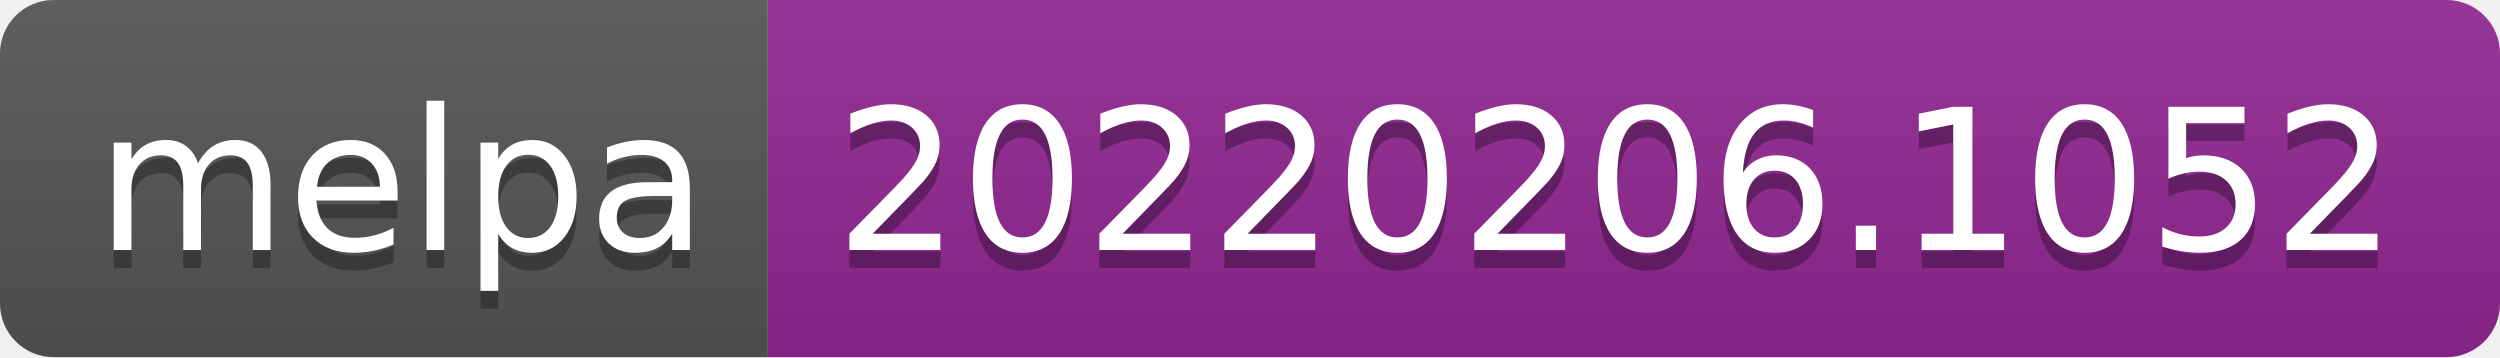
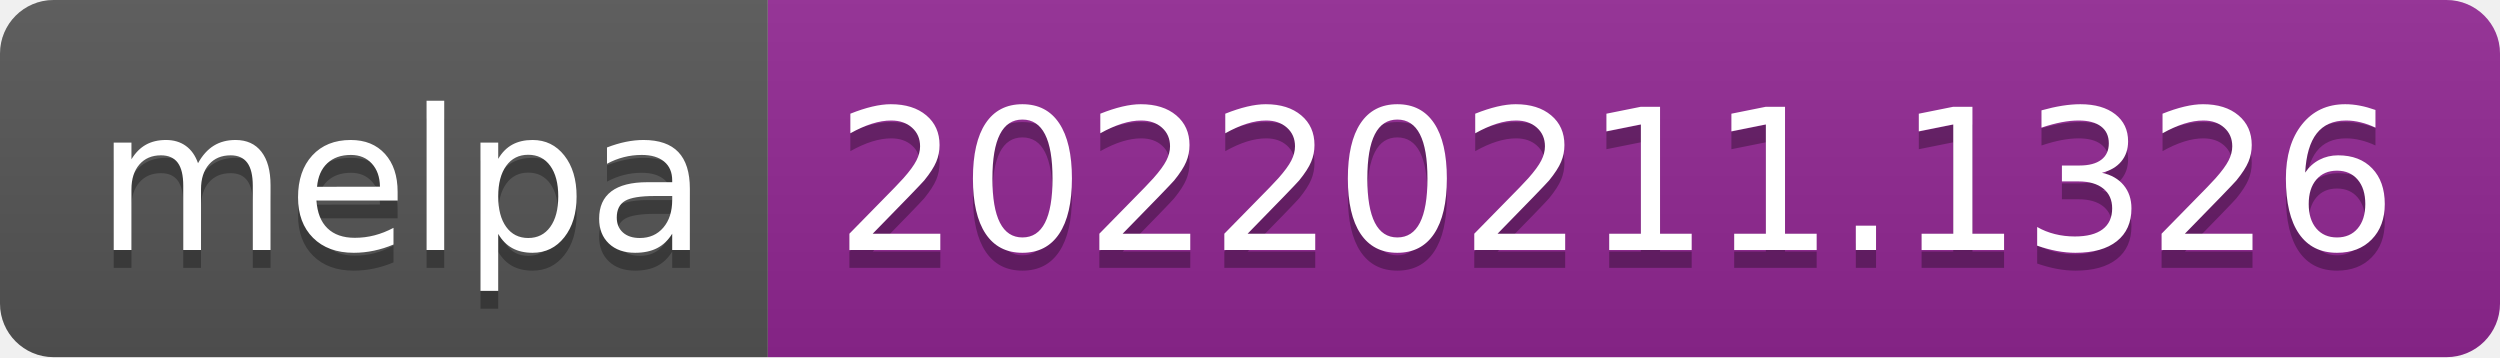
- <svg xmlns="http://www.w3.org/2000/svg" width="140" height="20" role="img" aria-label="melpa: 20220206.1052">
+ <svg xmlns="http://www.w3.org/2000/svg" width="140" height="20" role="img" aria-label="melpa: 20220211.1326">
  <linearGradient id="s" x2="0" y2="100%">
    <stop offset="0" stop-color="#bbb" stop-opacity=".1" />
    <stop offset="1" stop-opacity=".1" />
  </linearGradient>
  <clipPath id="r">
    <rect width="140" height="20" rx="3" fill="#fff" />
  </clipPath>
  <g clip-path="url(#r)">
    <rect width="43" height="20" fill="#555" />
    <rect x="43" width="97" height="20" fill="#922793" />
    <rect width="140" height="20" fill="url(#s)" />
  </g>
  <g fill="#fff" text-anchor="middle" font-family="Verdana,Geneva,DejaVu Sans,sans-serif" text-rendering="geometricPrecision" font-size="110">
    <text aria-hidden="true" x="225" y="150" fill="#010101" fill-opacity=".3" transform="scale(.1)" textLength="330">melpa</text>
    <text x="225" y="140" transform="scale(.1)" fill="#fff" textLength="330">melpa</text>
-     <text aria-hidden="true" x="905" y="150" fill="#010101" fill-opacity=".3" transform="scale(.1)" textLength="870">20220206.1052</text>
-     <text x="905" y="140" transform="scale(.1)" fill="#fff" textLength="870">20220206.1052</text>
+     <text aria-hidden="true" x="905" y="150" fill="#010101" fill-opacity=".3" transform="scale(.1)" textLength="870">20220211.1326</text>
+     <text x="905" y="140" transform="scale(.1)" fill="#fff" textLength="870">20220211.1326</text>
  </g>
</svg>
